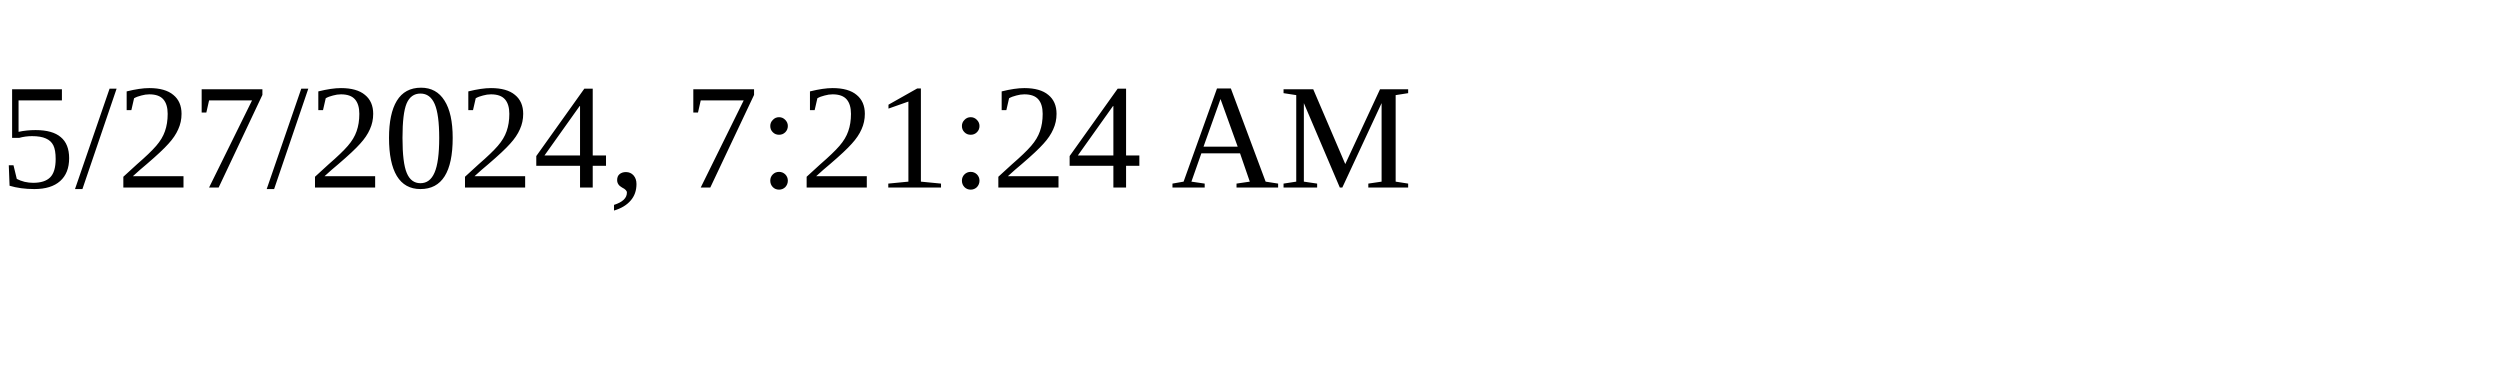
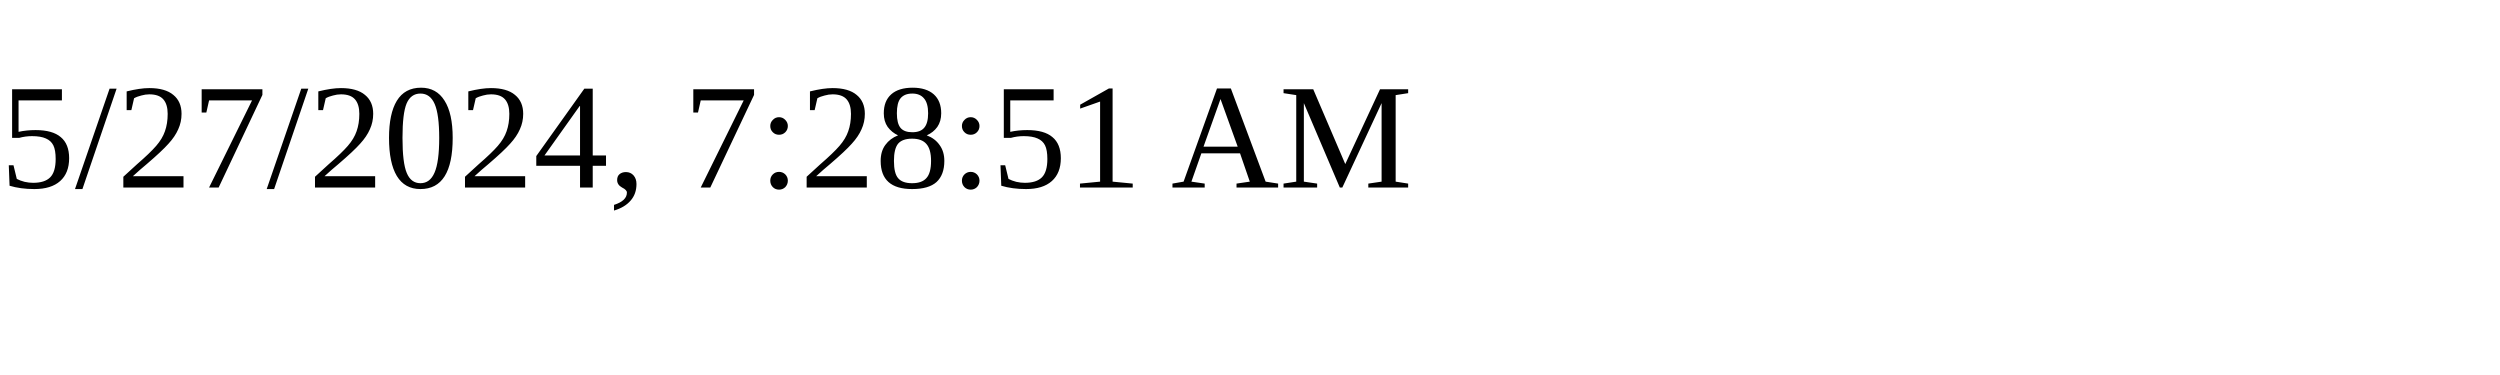
<svg xmlns="http://www.w3.org/2000/svg" height="30" width="200">
-   <text x="0" y="15">5/27/2024, 7:21:24 AM</text>
+   <text x="0" y="15">5/27/2024, 7:28:51 AM</text>
</svg>
